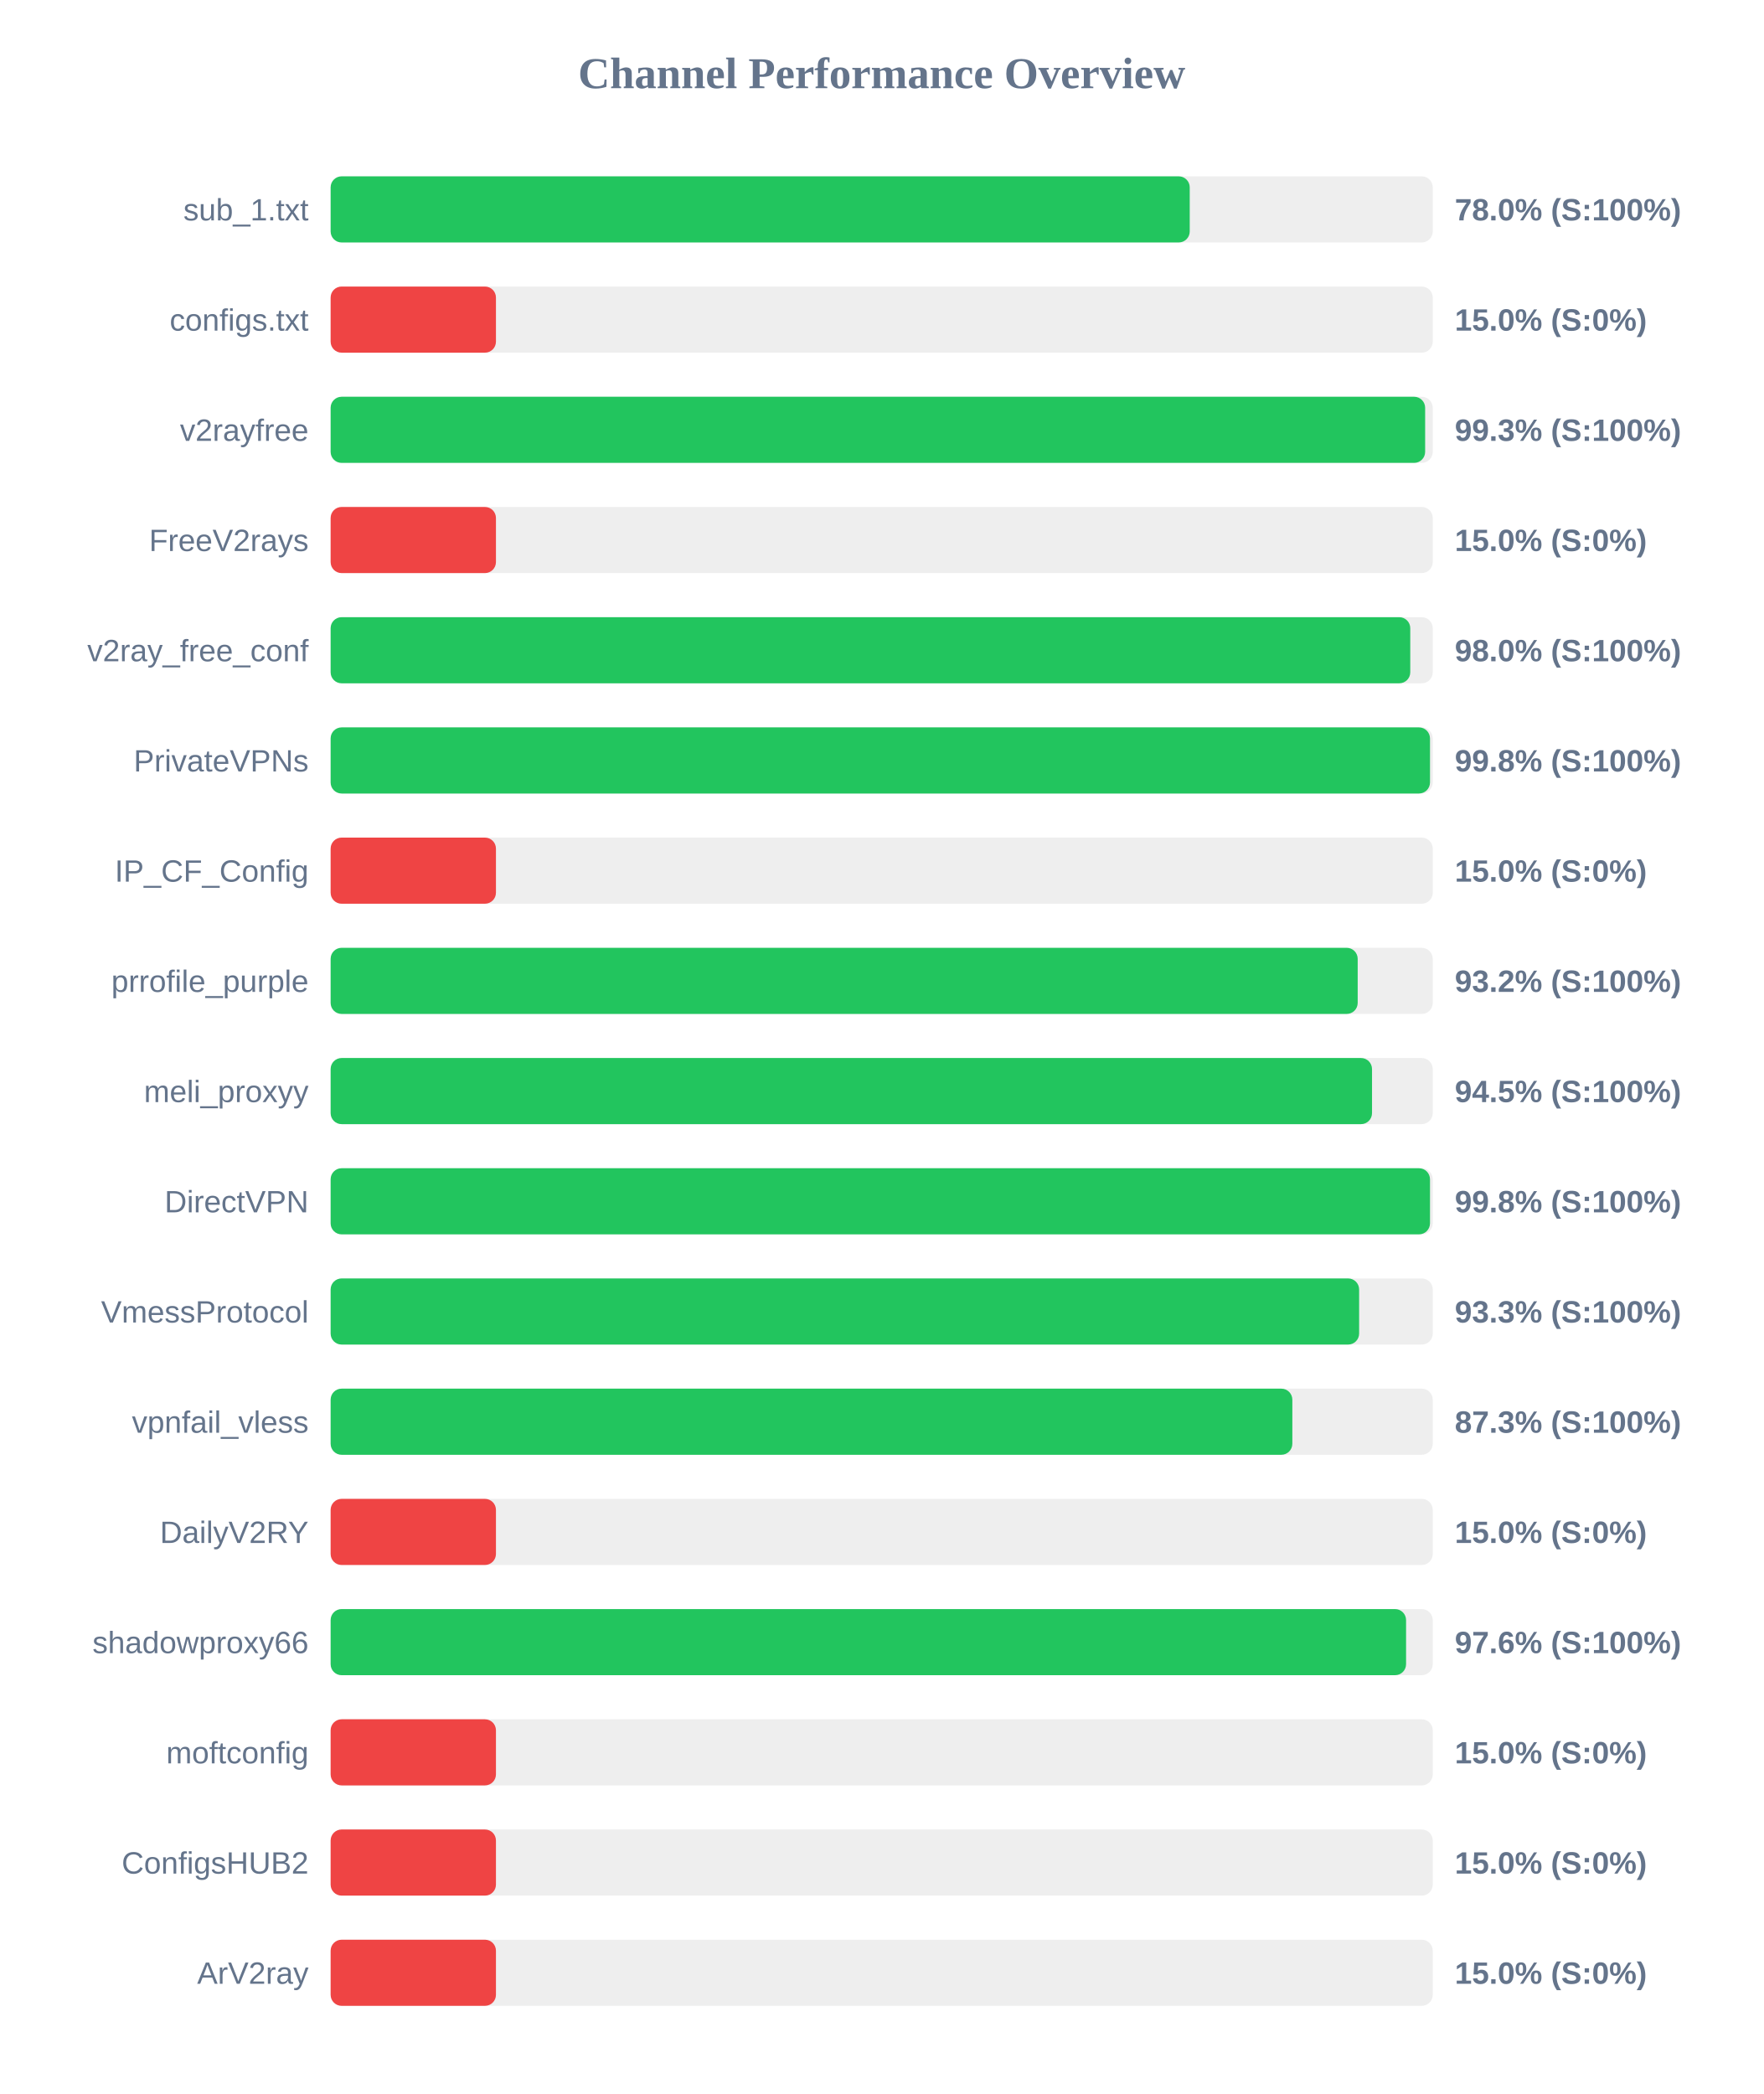
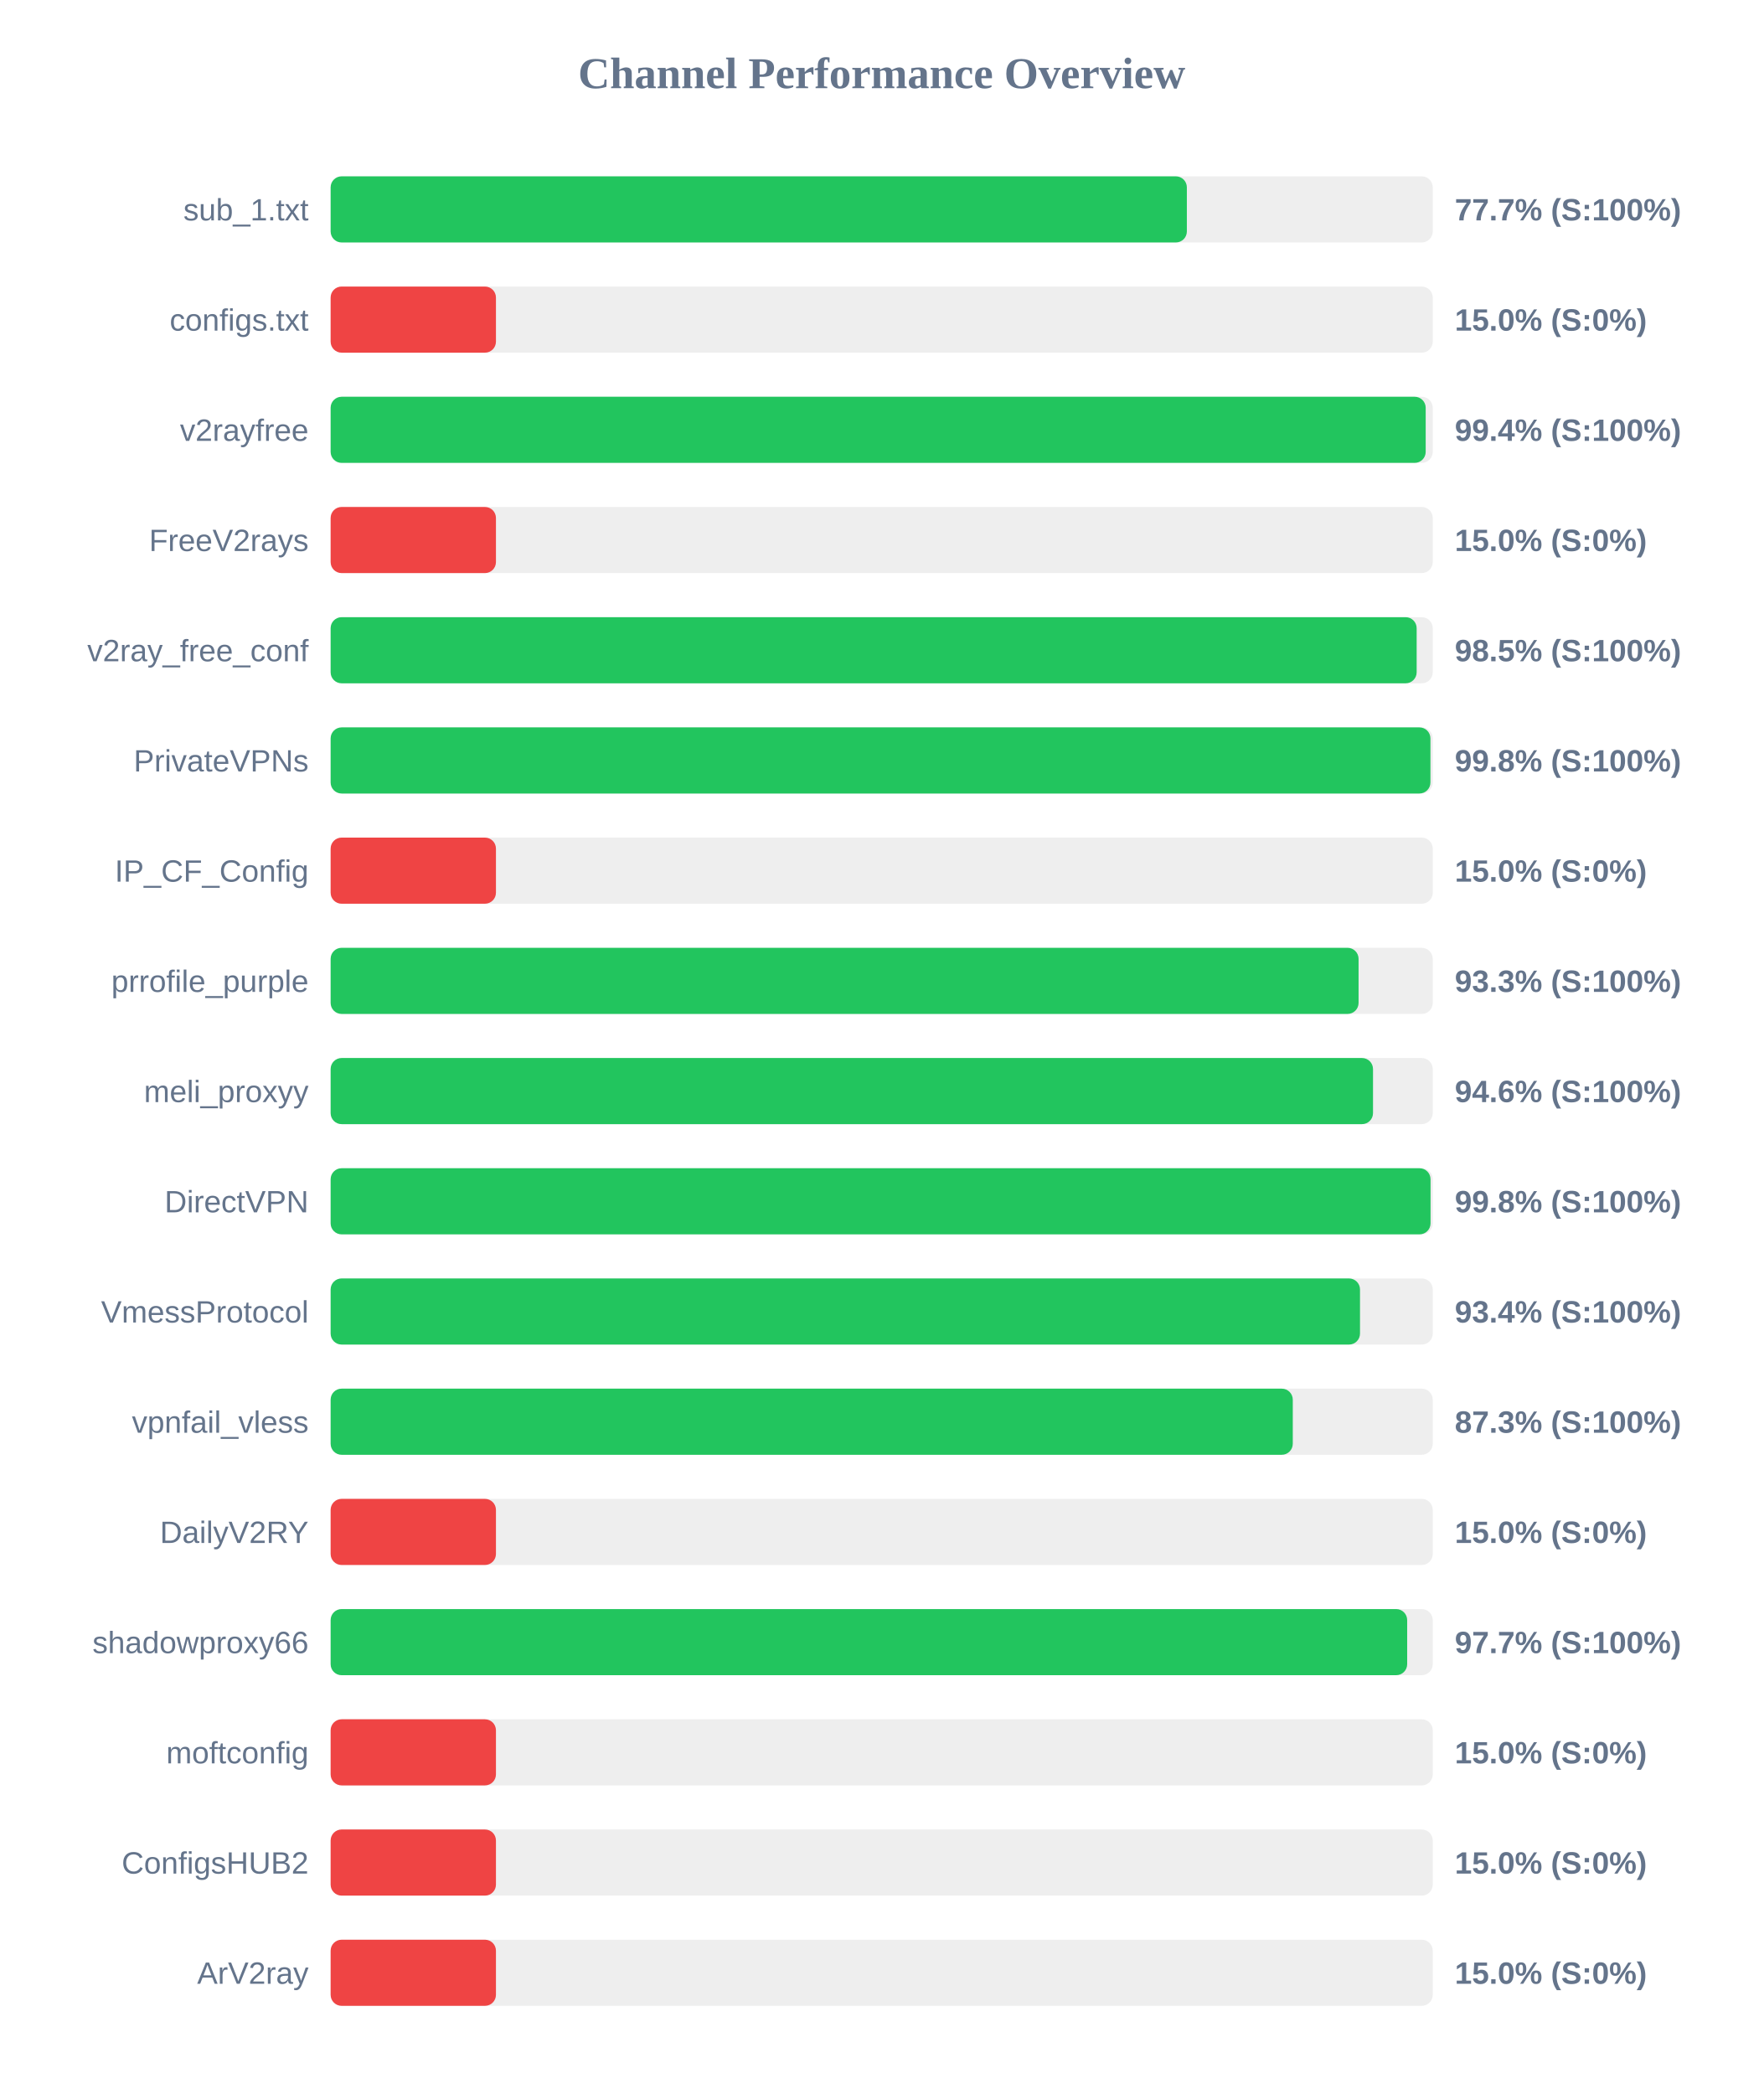
<svg xmlns="http://www.w3.org/2000/svg" width="800" height="950" version="1.1">
  <style>
        .row { font: 14px Arial; fill: #64748b; }
        .score { font: bold 14px Arial; fill: #64748b; }
    </style>
  <text x="400" y="40" text-anchor="middle" font-size="20px" font-weight="bold" fill="#64748b">Channel Performance Overview</text>
  <rect x="150" y="80" width="500" height="30" fill="#eee" rx="5" />
-   <rect x="150" y="80" width="389.75" height="30" fill="#22c55e" rx="5" />
+   <rect x="150" y="80" width="388.45" height="30" fill="#22c55e" rx="5" />
  <text x="140" y="100" text-anchor="end" class="row">sub_1.txt</text>
-   <text x="660" y="100" text-anchor="start" class="score">78.0% (S:100%)</text>
+   <text x="660" y="100" text-anchor="start" class="score">77.7% (S:100%)</text>
  <rect x="150" y="130" width="500" height="30" fill="#eee" rx="5" />
  <rect x="150" y="130" width="75.0" height="30" fill="#ef4444" rx="5" />
  <text x="140" y="150" text-anchor="end" class="row">configs.txt</text>
  <text x="660" y="150" text-anchor="start" class="score">15.0% (S:0%)</text>
  <rect x="150" y="180" width="500" height="30" fill="#eee" rx="5" />
-   <rect x="150" y="180" width="496.55" height="30" fill="#22c55e" rx="5" />
+   <rect x="150" y="180" width="496.8" height="30" fill="#22c55e" rx="5" />
  <text x="140" y="200" text-anchor="end" class="row">v2rayfree</text>
-   <text x="660" y="200" text-anchor="start" class="score">99.3% (S:100%)</text>
+   <text x="660" y="200" text-anchor="start" class="score">99.4% (S:100%)</text>
  <rect x="150" y="230" width="500" height="30" fill="#eee" rx="5" />
  <rect x="150" y="230" width="75.0" height="30" fill="#ef4444" rx="5" />
  <text x="140" y="250" text-anchor="end" class="row">FreeV2rays</text>
  <text x="660" y="250" text-anchor="start" class="score">15.0% (S:0%)</text>
  <rect x="150" y="280" width="500" height="30" fill="#eee" rx="5" />
-   <rect x="150" y="280" width="489.8" height="30" fill="#22c55e" rx="5" />
+   <rect x="150" y="280" width="492.7" height="30" fill="#22c55e" rx="5" />
  <text x="140" y="300" text-anchor="end" class="row">v2ray_free_conf</text>
-   <text x="660" y="300" text-anchor="start" class="score">98.0% (S:100%)</text>
+   <text x="660" y="300" text-anchor="start" class="score">98.5% (S:100%)</text>
  <rect x="150" y="330" width="500" height="30" fill="#eee" rx="5" />
-   <rect x="150" y="330" width="498.75" height="30" fill="#22c55e" rx="5" />
+   <rect x="150" y="330" width="498.95" height="30" fill="#22c55e" rx="5" />
  <text x="140" y="350" text-anchor="end" class="row">PrivateVPNs</text>
  <text x="660" y="350" text-anchor="start" class="score">99.8% (S:100%)</text>
  <rect x="150" y="380" width="500" height="30" fill="#eee" rx="5" />
  <rect x="150" y="380" width="75.0" height="30" fill="#ef4444" rx="5" />
  <text x="140" y="400" text-anchor="end" class="row">IP_CF_Config</text>
  <text x="660" y="400" text-anchor="start" class="score">15.0% (S:0%)</text>
  <rect x="150" y="430" width="500" height="30" fill="#eee" rx="5" />
-   <rect x="150" y="430" width="465.95" height="30" fill="#22c55e" rx="5" />
+   <rect x="150" y="430" width="466.35" height="30" fill="#22c55e" rx="5" />
  <text x="140" y="450" text-anchor="end" class="row">prrofile_purple</text>
-   <text x="660" y="450" text-anchor="start" class="score">93.2% (S:100%)</text>
+   <text x="660" y="450" text-anchor="start" class="score">93.3% (S:100%)</text>
  <rect x="150" y="480" width="500" height="30" fill="#eee" rx="5" />
-   <rect x="150" y="480" width="472.45" height="30" fill="#22c55e" rx="5" />
+   <rect x="150" y="480" width="472.9" height="30" fill="#22c55e" rx="5" />
  <text x="140" y="500" text-anchor="end" class="row">meli_proxyy</text>
-   <text x="660" y="500" text-anchor="start" class="score">94.5% (S:100%)</text>
+   <text x="660" y="500" text-anchor="start" class="score">94.6% (S:100%)</text>
  <rect x="150" y="530" width="500" height="30" fill="#eee" rx="5" />
-   <rect x="150" y="530" width="498.75" height="30" fill="#22c55e" rx="5" />
+   <rect x="150" y="530" width="499.0" height="30" fill="#22c55e" rx="5" />
  <text x="140" y="550" text-anchor="end" class="row">DirectVPN</text>
  <text x="660" y="550" text-anchor="start" class="score">99.8% (S:100%)</text>
  <rect x="150" y="580" width="500" height="30" fill="#eee" rx="5" />
-   <rect x="150" y="580" width="466.6" height="30" fill="#22c55e" rx="5" />
+   <rect x="150" y="580" width="467.0" height="30" fill="#22c55e" rx="5" />
  <text x="140" y="600" text-anchor="end" class="row">VmessProtocol</text>
-   <text x="660" y="600" text-anchor="start" class="score">93.3% (S:100%)</text>
+   <text x="660" y="600" text-anchor="start" class="score">93.4% (S:100%)</text>
  <rect x="150" y="630" width="500" height="30" fill="#eee" rx="5" />
-   <rect x="150" y="630" width="436.3" height="30" fill="#22c55e" rx="5" />
+   <rect x="150" y="630" width="436.5" height="30" fill="#22c55e" rx="5" />
  <text x="140" y="650" text-anchor="end" class="row">vpnfail_vless</text>
  <text x="660" y="650" text-anchor="start" class="score">87.3% (S:100%)</text>
  <rect x="150" y="680" width="500" height="30" fill="#eee" rx="5" />
  <rect x="150" y="680" width="75.0" height="30" fill="#ef4444" rx="5" />
  <text x="140" y="700" text-anchor="end" class="row">DailyV2RY</text>
  <text x="660" y="700" text-anchor="start" class="score">15.0% (S:0%)</text>
  <rect x="150" y="730" width="500" height="30" fill="#eee" rx="5" />
-   <rect x="150" y="730" width="487.9" height="30" fill="#22c55e" rx="5" />
+   <rect x="150" y="730" width="488.4" height="30" fill="#22c55e" rx="5" />
  <text x="140" y="750" text-anchor="end" class="row">shadowproxy66</text>
-   <text x="660" y="750" text-anchor="start" class="score">97.6% (S:100%)</text>
+   <text x="660" y="750" text-anchor="start" class="score">97.7% (S:100%)</text>
  <rect x="150" y="780" width="500" height="30" fill="#eee" rx="5" />
  <rect x="150" y="780" width="75.0" height="30" fill="#ef4444" rx="5" />
  <text x="140" y="800" text-anchor="end" class="row">moftconfig</text>
  <text x="660" y="800" text-anchor="start" class="score">15.0% (S:0%)</text>
  <rect x="150" y="830" width="500" height="30" fill="#eee" rx="5" />
  <rect x="150" y="830" width="75.0" height="30" fill="#ef4444" rx="5" />
  <text x="140" y="850" text-anchor="end" class="row">ConfigsHUB2</text>
  <text x="660" y="850" text-anchor="start" class="score">15.0% (S:0%)</text>
  <rect x="150" y="880" width="500" height="30" fill="#eee" rx="5" />
  <rect x="150" y="880" width="75.0" height="30" fill="#ef4444" rx="5" />
  <text x="140" y="900" text-anchor="end" class="row">ArV2ray</text>
  <text x="660" y="900" text-anchor="start" class="score">15.0% (S:0%)</text>
</svg>
